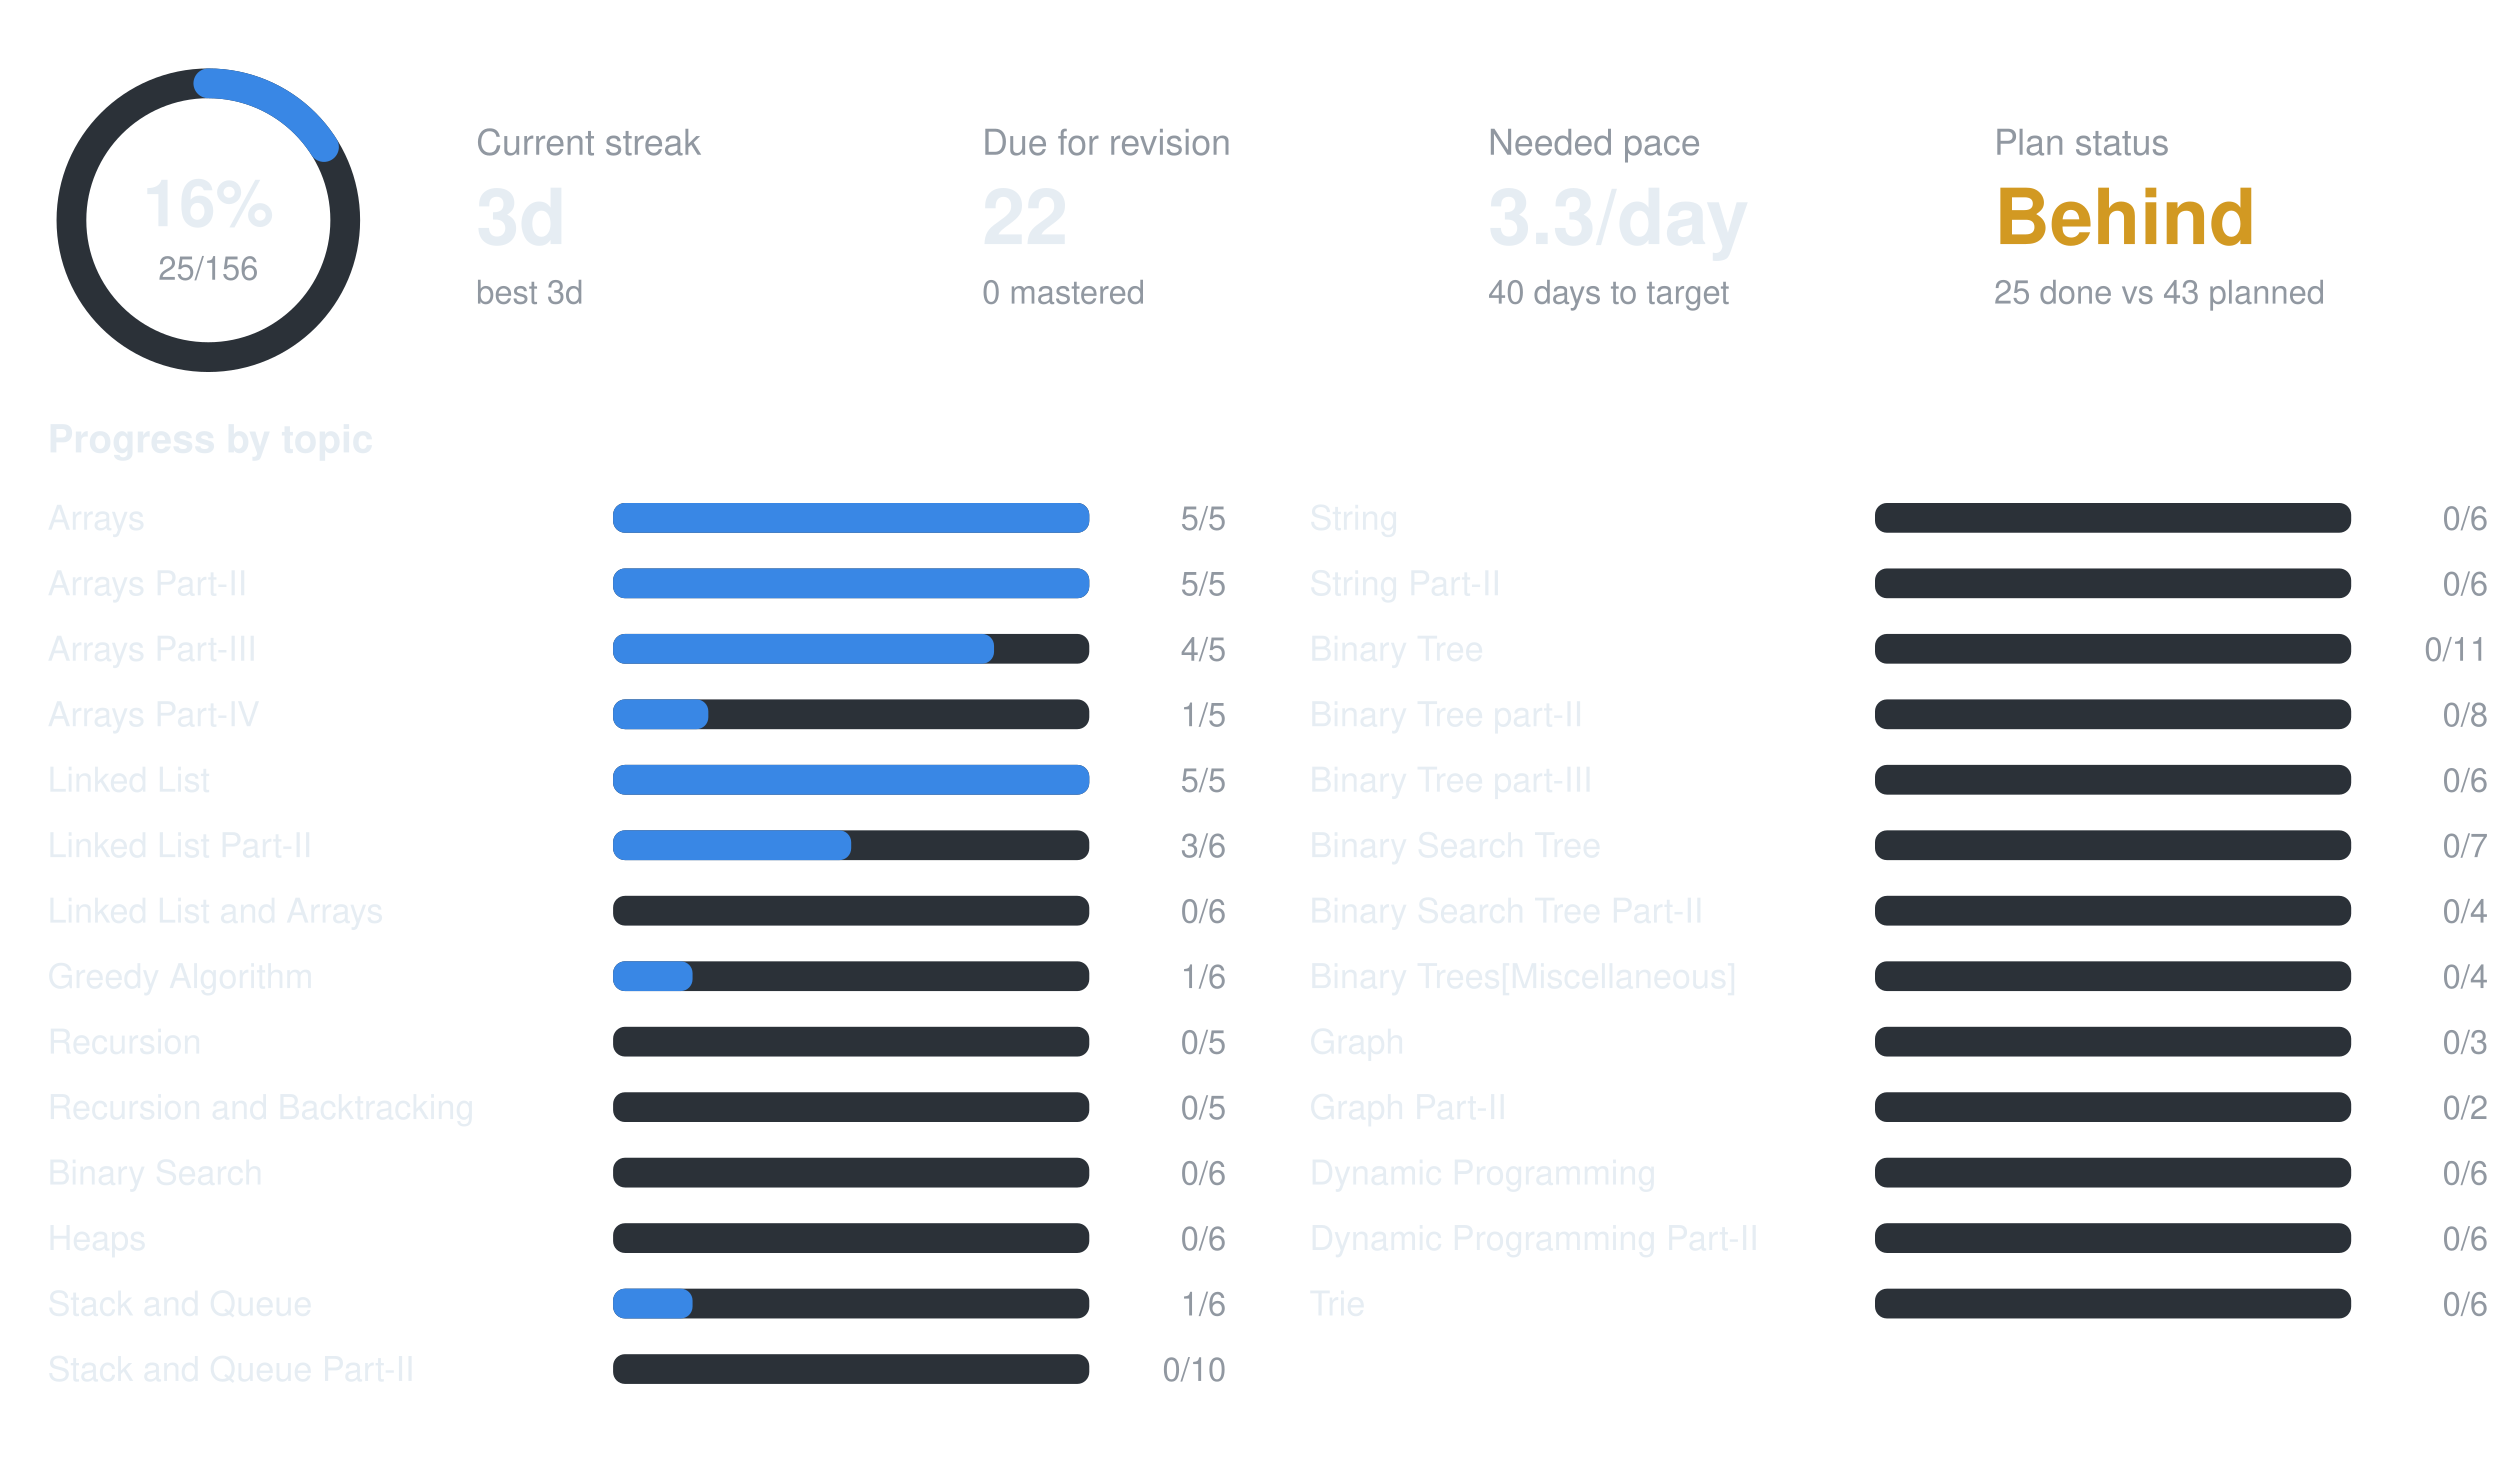
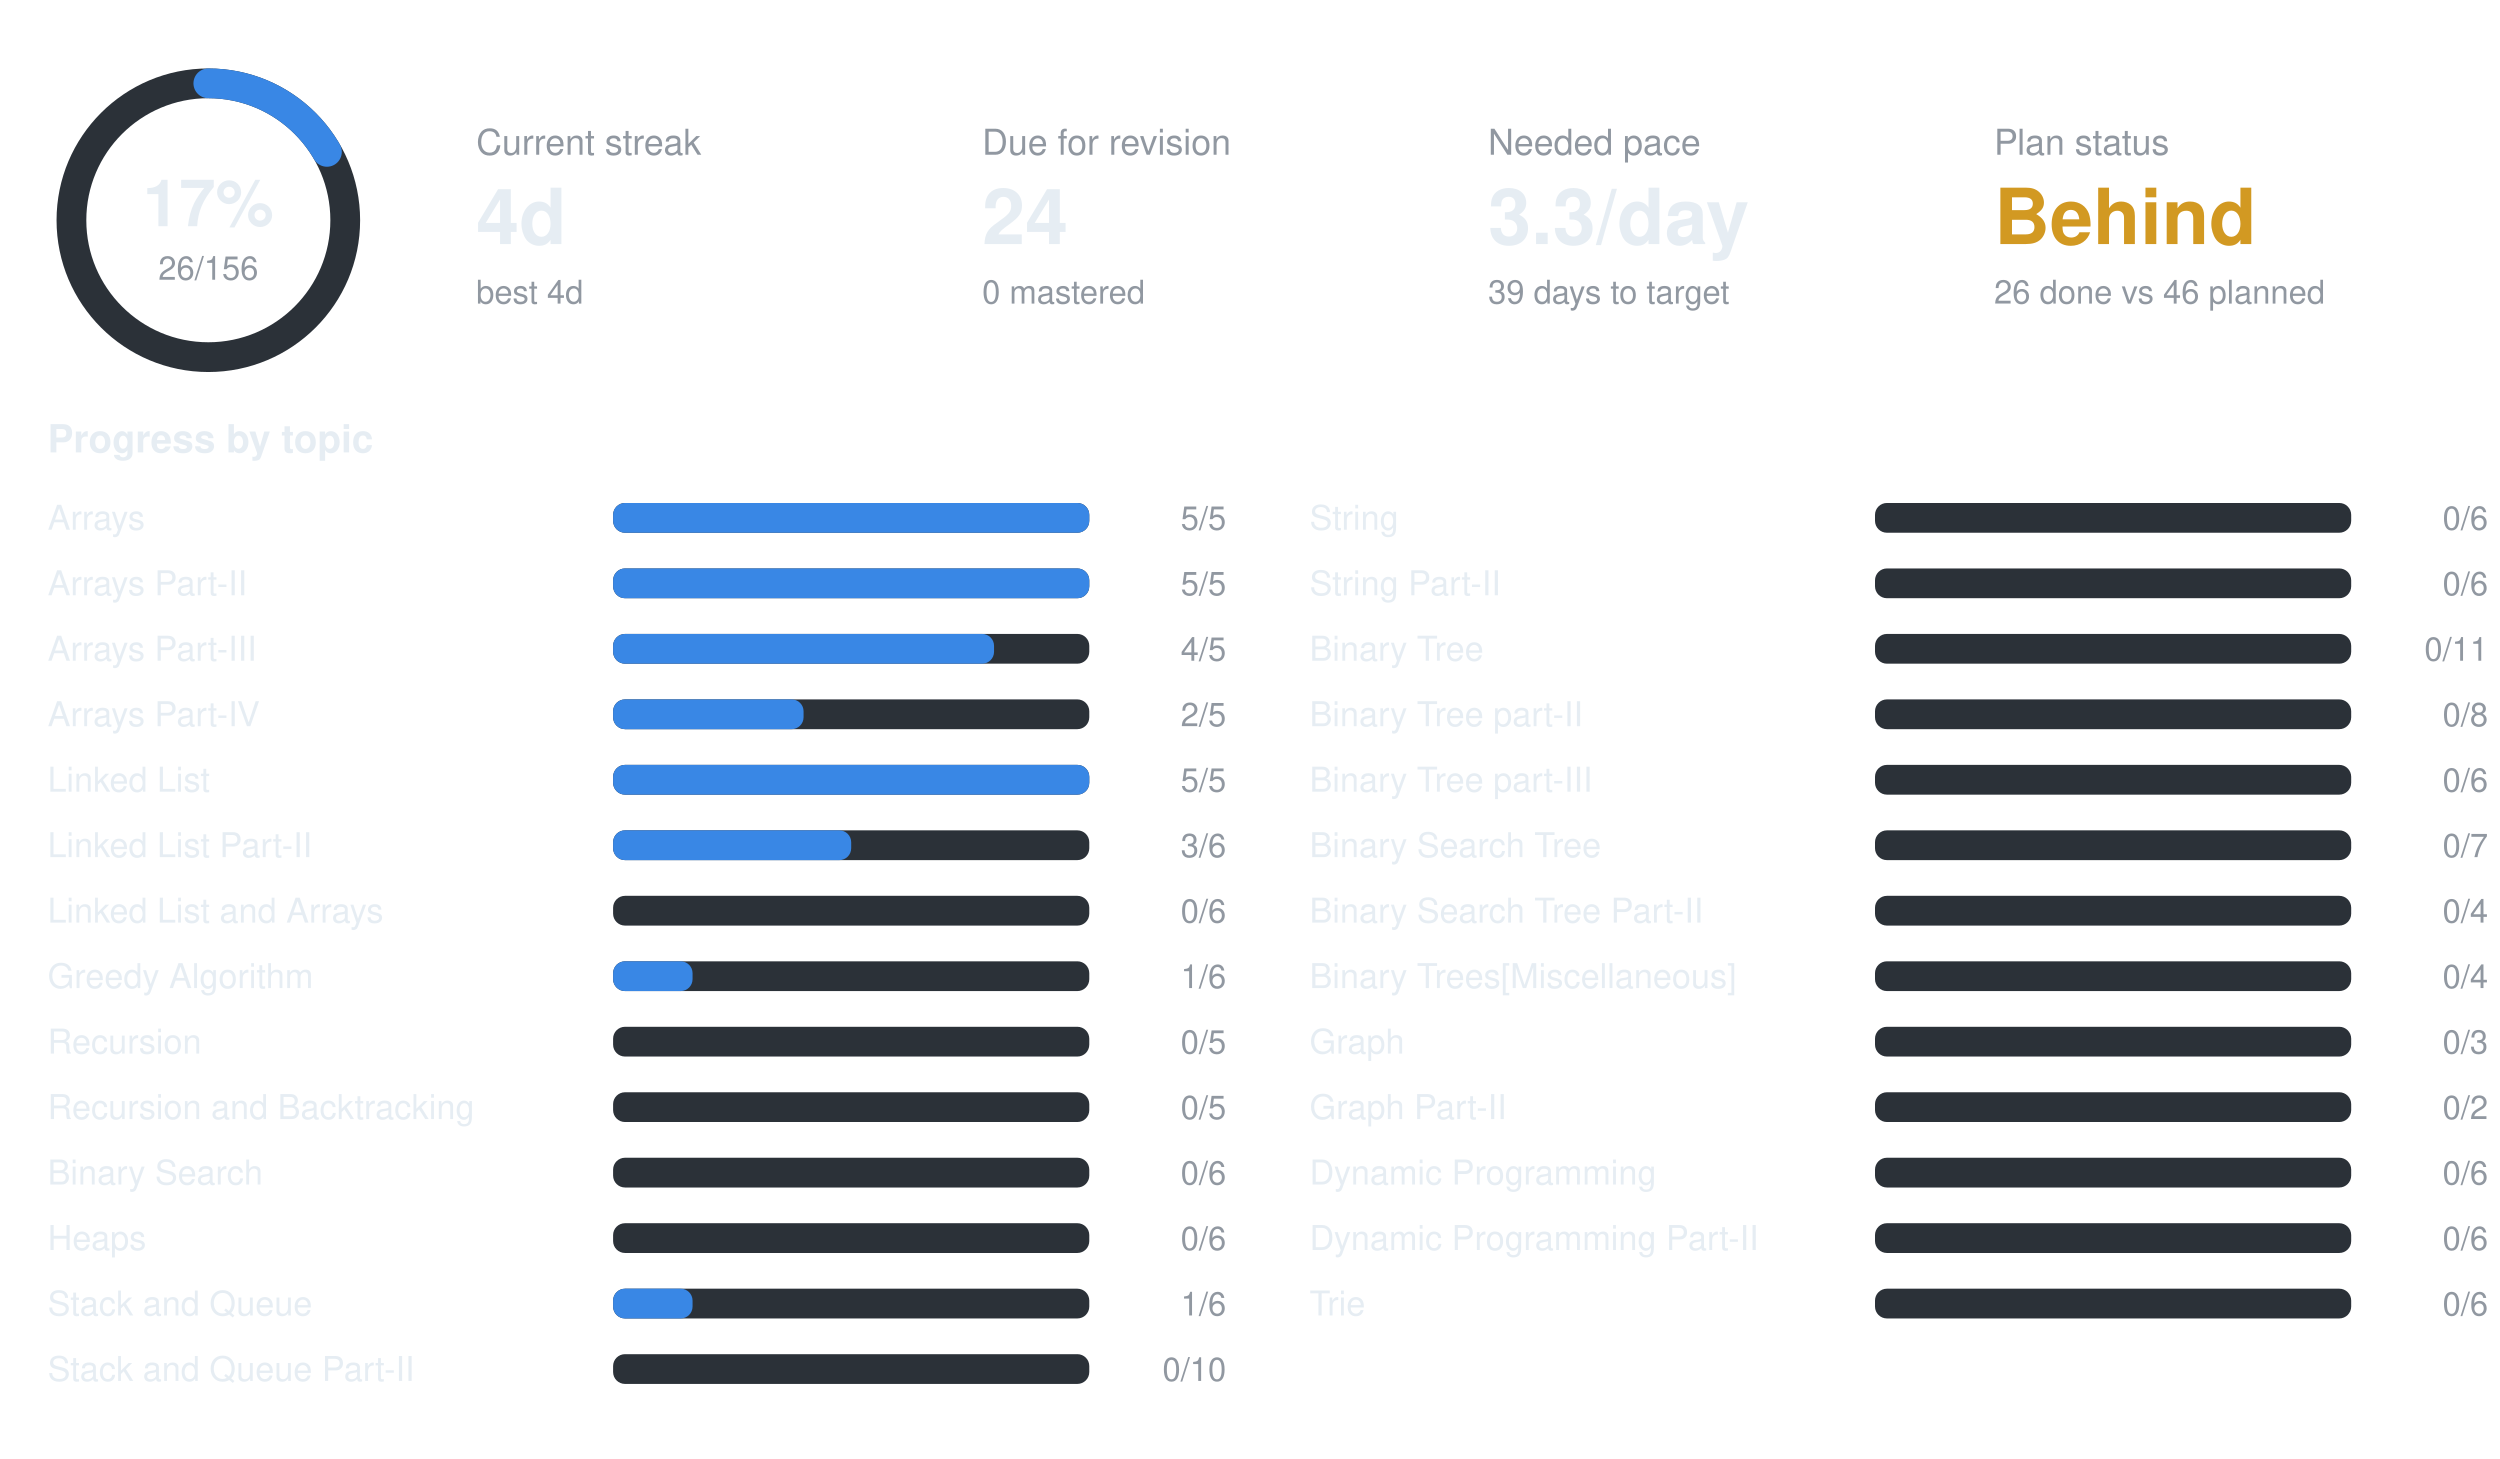
<svg xmlns="http://www.w3.org/2000/svg" width="840" height="490" viewBox="0 0 840 490" font-family="-apple-system,BlinkMacSystemFont,Segoe UI,Helvetica,Arial,sans-serif">
  <circle cx="70" cy="74" r="46" fill="none" stroke="#2b3138" stroke-width="10" />
-   <circle cx="70" cy="74" r="46" fill="none" stroke="#3987e5" stroke-width="10" stroke-linecap="round" stroke-dasharray="46.3 289.0" transform="rotate(-90 70 74)" />
-   <text x="70" y="76" text-anchor="middle" font-size="22" font-weight="700" fill="#e6edf3">16%</text>
-   <text x="70" y="94" text-anchor="middle" font-size="11" fill="#9198a1">25/156</text>
+   <circle cx="70" cy="74" r="46" fill="none" stroke="#3987e5" stroke-width="10" stroke-linecap="round" stroke-dasharray="48.2 289.0" transform="rotate(-90 70 74)" />
+   <text x="70" y="76" text-anchor="middle" font-size="22" font-weight="700" fill="#e6edf3">17%</text>
+   <text x="70" y="94" text-anchor="middle" font-size="11" fill="#9198a1">26/156</text>
  <text x="160" y="52" font-size="12" fill="#9198a1">Current streak</text>
-   <text x="160" y="82" font-size="26" font-weight="700" fill="#e6edf3">3d</text>
-   <text x="160" y="102" font-size="11" fill="#9198a1">best 3d</text>
+   <text x="160" y="82" font-size="26" font-weight="700" fill="#e6edf3">4d</text>
+   <text x="160" y="102" font-size="11" fill="#9198a1">best 4d</text>
  <text x="330" y="52" font-size="12" fill="#9198a1">Due for revision</text>
-   <text x="330" y="82" font-size="26" font-weight="700" fill="#e6edf3">22</text>
+   <text x="330" y="82" font-size="26" font-weight="700" fill="#e6edf3">24</text>
  <text x="330" y="102" font-size="11" fill="#9198a1">0 mastered</text>
  <text x="500" y="52" font-size="12" fill="#9198a1">Needed pace</text>
  <text x="500" y="82" font-size="26" font-weight="700" fill="#e6edf3">3.3/day</text>
-   <text x="500" y="102" font-size="11" fill="#9198a1">40 days to target</text>
+   <text x="500" y="102" font-size="11" fill="#9198a1">39 days to target</text>
  <text x="670" y="52" font-size="12" fill="#9198a1">Plan status</text>
  <text x="670" y="82" font-size="26" font-weight="700" fill="#d29922">Behind</text>
-   <text x="670" y="102" font-size="11" fill="#9198a1">25 done vs 43 planned</text>
+   <text x="670" y="102" font-size="11" fill="#9198a1">26 done vs 46 planned</text>
  <text x="16" y="152" font-size="13" font-weight="600" fill="#e6edf3">Progress by topic</text>
  <text x="16" y="178" font-size="11.5" fill="#e6edf3">Arrays</text>
  <rect x="206" y="169" width="160" height="10" rx="4" fill="#2b3138" />
  <rect x="206" y="169" width="160.0" height="10" rx="4" fill="#3987e5" />
  <text x="412" y="178" text-anchor="end" font-size="11" fill="#9198a1">5/5</text>
  <text x="16" y="200" font-size="11.5" fill="#e6edf3">Arrays Part-II</text>
  <rect x="206" y="191" width="160" height="10" rx="4" fill="#2b3138" />
  <rect x="206" y="191" width="160.0" height="10" rx="4" fill="#3987e5" />
  <text x="412" y="200" text-anchor="end" font-size="11" fill="#9198a1">5/5</text>
  <text x="16" y="222" font-size="11.5" fill="#e6edf3">Arrays Part-III</text>
  <rect x="206" y="213" width="160" height="10" rx="4" fill="#2b3138" />
  <rect x="206" y="213" width="128.0" height="10" rx="4" fill="#3987e5" />
  <text x="412" y="222" text-anchor="end" font-size="11" fill="#9198a1">4/5</text>
  <text x="16" y="244" font-size="11.5" fill="#e6edf3">Arrays Part-IV</text>
  <rect x="206" y="235" width="160" height="10" rx="4" fill="#2b3138" />
-   <rect x="206" y="235" width="32.0" height="10" rx="4" fill="#3987e5" />
-   <text x="412" y="244" text-anchor="end" font-size="11" fill="#9198a1">1/5</text>
+   <rect x="206" y="235" width="64.0" height="10" rx="4" fill="#3987e5" />
+   <text x="412" y="244" text-anchor="end" font-size="11" fill="#9198a1">2/5</text>
  <text x="16" y="266" font-size="11.5" fill="#e6edf3">Linked List</text>
  <rect x="206" y="257" width="160" height="10" rx="4" fill="#2b3138" />
  <rect x="206" y="257" width="160.0" height="10" rx="4" fill="#3987e5" />
  <text x="412" y="266" text-anchor="end" font-size="11" fill="#9198a1">5/5</text>
  <text x="16" y="288" font-size="11.5" fill="#e6edf3">Linked List Part-II</text>
  <rect x="206" y="279" width="160" height="10" rx="4" fill="#2b3138" />
  <rect x="206" y="279" width="80.0" height="10" rx="4" fill="#3987e5" />
  <text x="412" y="288" text-anchor="end" font-size="11" fill="#9198a1">3/6</text>
  <text x="16" y="310" font-size="11.5" fill="#e6edf3">Linked List and Arrays</text>
  <rect x="206" y="301" width="160" height="10" rx="4" fill="#2b3138" />
  <text x="412" y="310" text-anchor="end" font-size="11" fill="#9198a1">0/6</text>
  <text x="16" y="332" font-size="11.5" fill="#e6edf3">Greedy Algorithm</text>
  <rect x="206" y="323" width="160" height="10" rx="4" fill="#2b3138" />
  <rect x="206" y="323" width="26.7" height="10" rx="4" fill="#3987e5" />
  <text x="412" y="332" text-anchor="end" font-size="11" fill="#9198a1">1/6</text>
  <text x="16" y="354" font-size="11.5" fill="#e6edf3">Recursion</text>
  <rect x="206" y="345" width="160" height="10" rx="4" fill="#2b3138" />
  <text x="412" y="354" text-anchor="end" font-size="11" fill="#9198a1">0/5</text>
  <text x="16" y="376" font-size="11.5" fill="#e6edf3">Recursion and Backtracking</text>
  <rect x="206" y="367" width="160" height="10" rx="4" fill="#2b3138" />
  <text x="412" y="376" text-anchor="end" font-size="11" fill="#9198a1">0/5</text>
  <text x="16" y="398" font-size="11.5" fill="#e6edf3">Binary Search</text>
  <rect x="206" y="389" width="160" height="10" rx="4" fill="#2b3138" />
  <text x="412" y="398" text-anchor="end" font-size="11" fill="#9198a1">0/6</text>
  <text x="16" y="420" font-size="11.5" fill="#e6edf3">Heaps</text>
  <rect x="206" y="411" width="160" height="10" rx="4" fill="#2b3138" />
  <text x="412" y="420" text-anchor="end" font-size="11" fill="#9198a1">0/6</text>
  <text x="16" y="442" font-size="11.5" fill="#e6edf3">Stack and Queue</text>
  <rect x="206" y="433" width="160" height="10" rx="4" fill="#2b3138" />
  <rect x="206" y="433" width="26.7" height="10" rx="4" fill="#3987e5" />
  <text x="412" y="442" text-anchor="end" font-size="11" fill="#9198a1">1/6</text>
  <text x="16" y="464" font-size="11.5" fill="#e6edf3">Stack and Queue Part-II</text>
  <rect x="206" y="455" width="160" height="10" rx="4" fill="#2b3138" />
  <text x="412" y="464" text-anchor="end" font-size="11" fill="#9198a1">0/10</text>
  <text x="440" y="178" font-size="11.5" fill="#e6edf3">String</text>
  <rect x="630" y="169" width="160" height="10" rx="4" fill="#2b3138" />
  <text x="836" y="178" text-anchor="end" font-size="11" fill="#9198a1">0/6</text>
  <text x="440" y="200" font-size="11.5" fill="#e6edf3">String Part-II</text>
  <rect x="630" y="191" width="160" height="10" rx="4" fill="#2b3138" />
  <text x="836" y="200" text-anchor="end" font-size="11" fill="#9198a1">0/6</text>
  <text x="440" y="222" font-size="11.5" fill="#e6edf3">Binary Tree</text>
  <rect x="630" y="213" width="160" height="10" rx="4" fill="#2b3138" />
  <text x="836" y="222" text-anchor="end" font-size="11" fill="#9198a1">0/11</text>
  <text x="440" y="244" font-size="11.5" fill="#e6edf3">Binary Tree part-II</text>
  <rect x="630" y="235" width="160" height="10" rx="4" fill="#2b3138" />
  <text x="836" y="244" text-anchor="end" font-size="11" fill="#9198a1">0/8</text>
  <text x="440" y="266" font-size="11.5" fill="#e6edf3">Binary Tree part-III</text>
  <rect x="630" y="257" width="160" height="10" rx="4" fill="#2b3138" />
  <text x="836" y="266" text-anchor="end" font-size="11" fill="#9198a1">0/6</text>
  <text x="440" y="288" font-size="11.5" fill="#e6edf3">Binary Search Tree</text>
  <rect x="630" y="279" width="160" height="10" rx="4" fill="#2b3138" />
  <text x="836" y="288" text-anchor="end" font-size="11" fill="#9198a1">0/7</text>
  <text x="440" y="310" font-size="11.5" fill="#e6edf3">Binary Search Tree Part-II</text>
  <rect x="630" y="301" width="160" height="10" rx="4" fill="#2b3138" />
  <text x="836" y="310" text-anchor="end" font-size="11" fill="#9198a1">0/4</text>
  <text x="440" y="332" font-size="11.5" fill="#e6edf3">Binary Trees[Miscellaneous]</text>
  <rect x="630" y="323" width="160" height="10" rx="4" fill="#2b3138" />
  <text x="836" y="332" text-anchor="end" font-size="11" fill="#9198a1">0/4</text>
  <text x="440" y="354" font-size="11.5" fill="#e6edf3">Graph</text>
  <rect x="630" y="345" width="160" height="10" rx="4" fill="#2b3138" />
  <text x="836" y="354" text-anchor="end" font-size="11" fill="#9198a1">0/3</text>
  <text x="440" y="376" font-size="11.5" fill="#e6edf3">Graph Part-II</text>
  <rect x="630" y="367" width="160" height="10" rx="4" fill="#2b3138" />
  <text x="836" y="376" text-anchor="end" font-size="11" fill="#9198a1">0/2</text>
  <text x="440" y="398" font-size="11.5" fill="#e6edf3">Dynamic Programming</text>
  <rect x="630" y="389" width="160" height="10" rx="4" fill="#2b3138" />
  <text x="836" y="398" text-anchor="end" font-size="11" fill="#9198a1">0/6</text>
  <text x="440" y="420" font-size="11.5" fill="#e6edf3">Dynamic Programming Part-II</text>
  <rect x="630" y="411" width="160" height="10" rx="4" fill="#2b3138" />
  <text x="836" y="420" text-anchor="end" font-size="11" fill="#9198a1">0/6</text>
  <text x="440" y="442" font-size="11.5" fill="#e6edf3">Trie</text>
  <rect x="630" y="433" width="160" height="10" rx="4" fill="#2b3138" />
  <text x="836" y="442" text-anchor="end" font-size="11" fill="#9198a1">0/6</text>
</svg>
